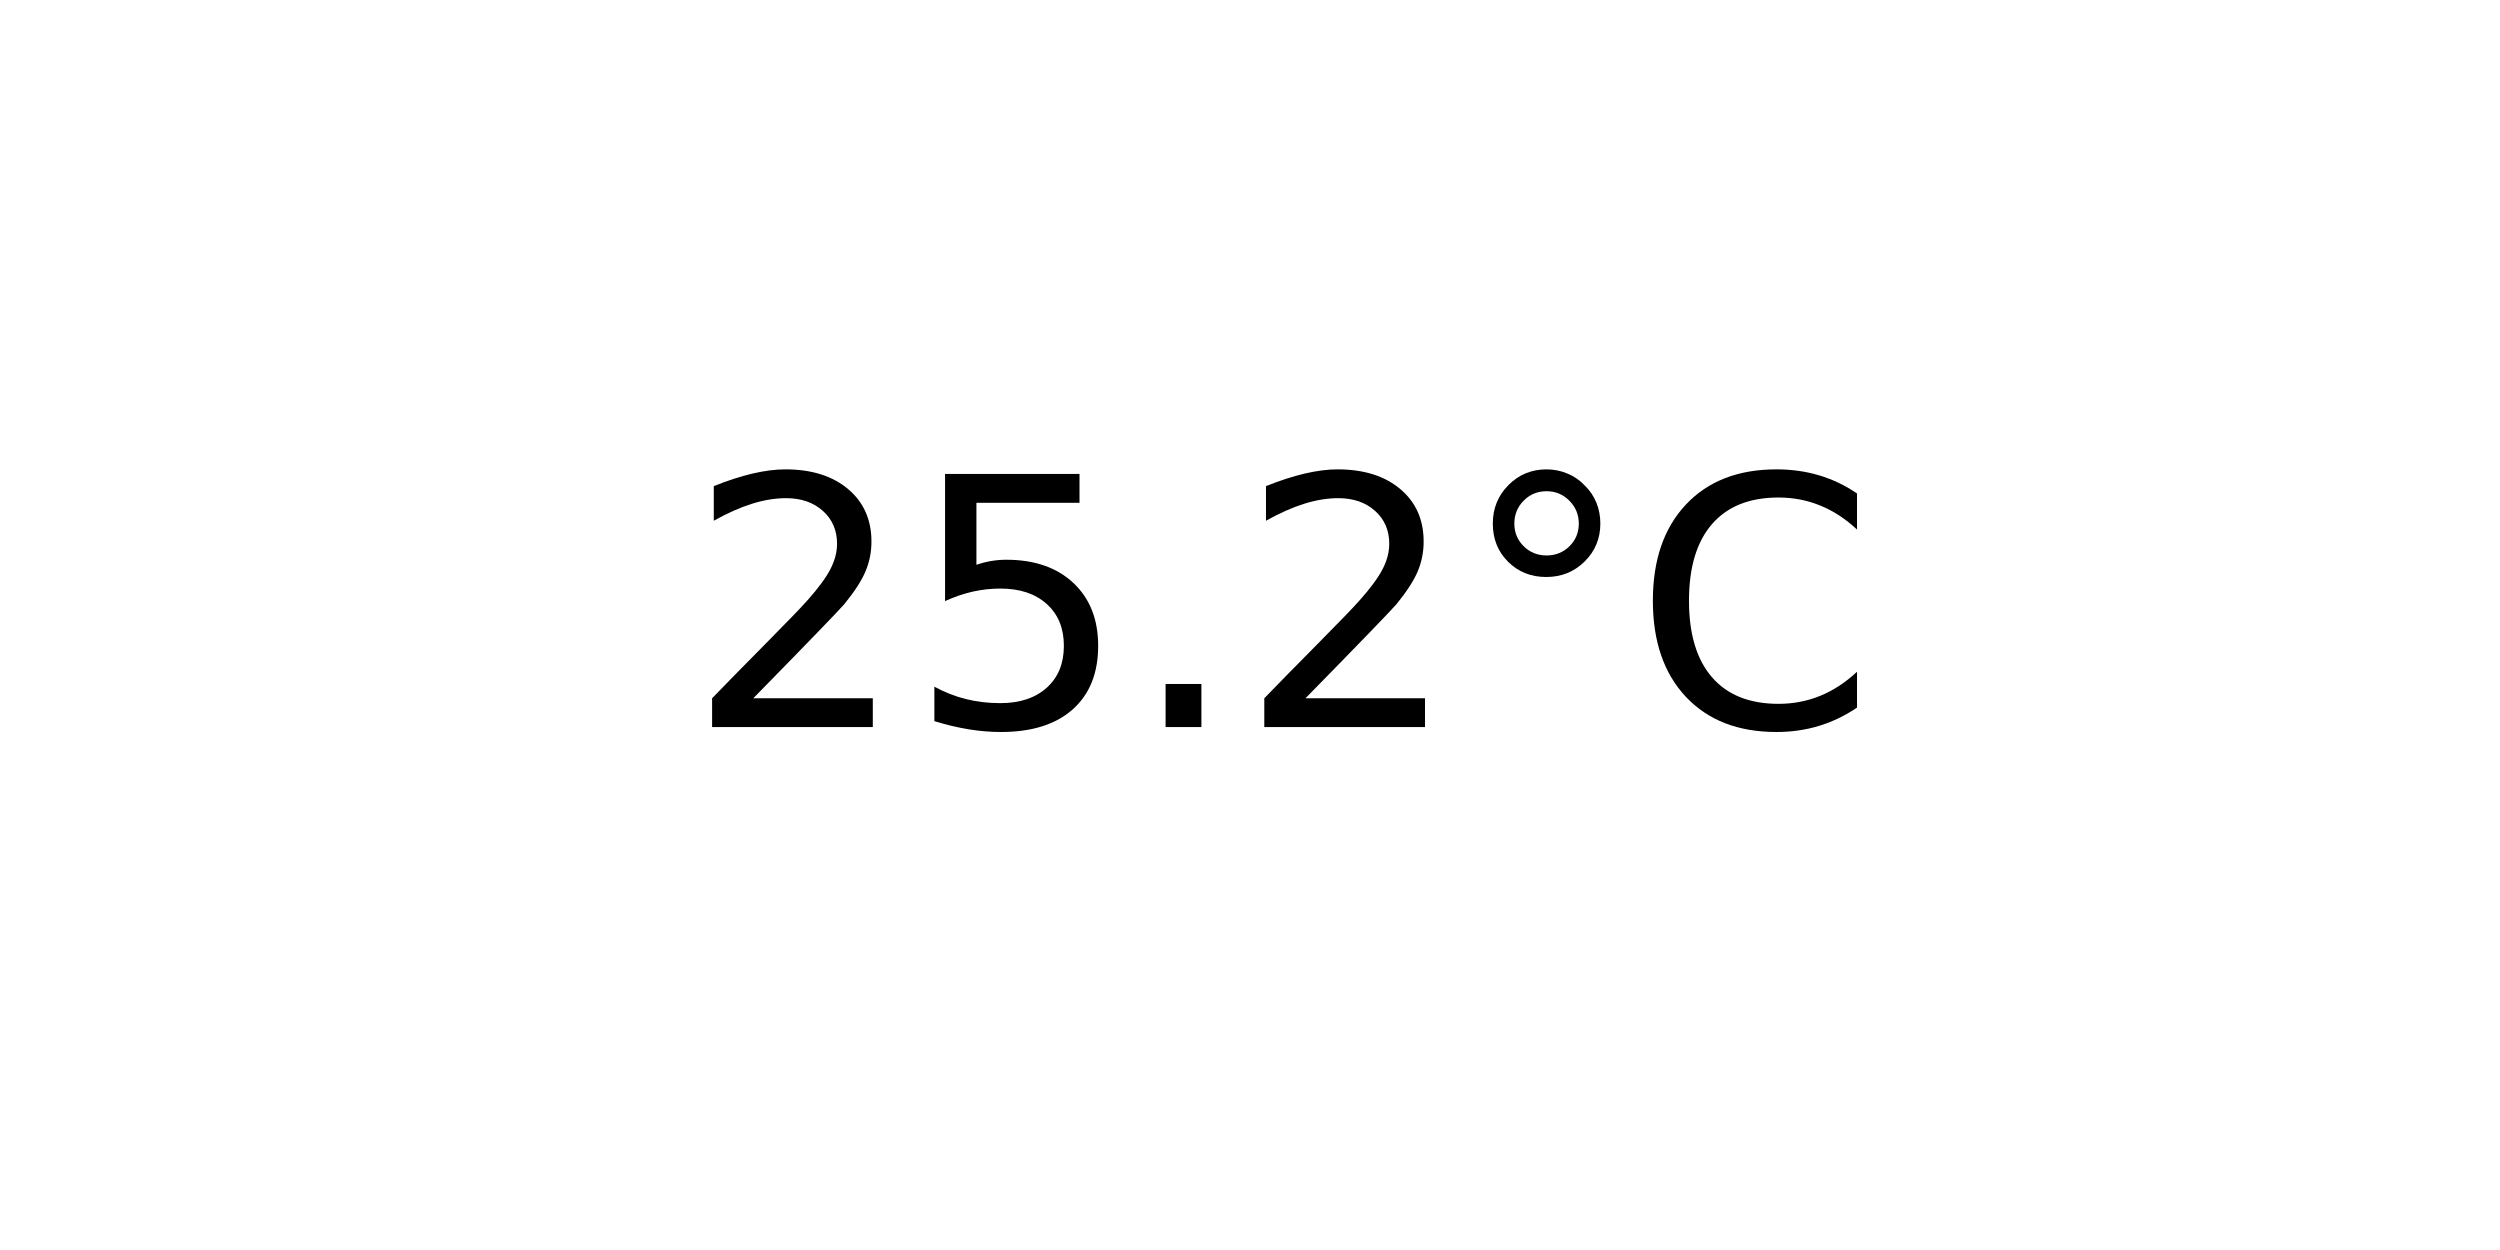
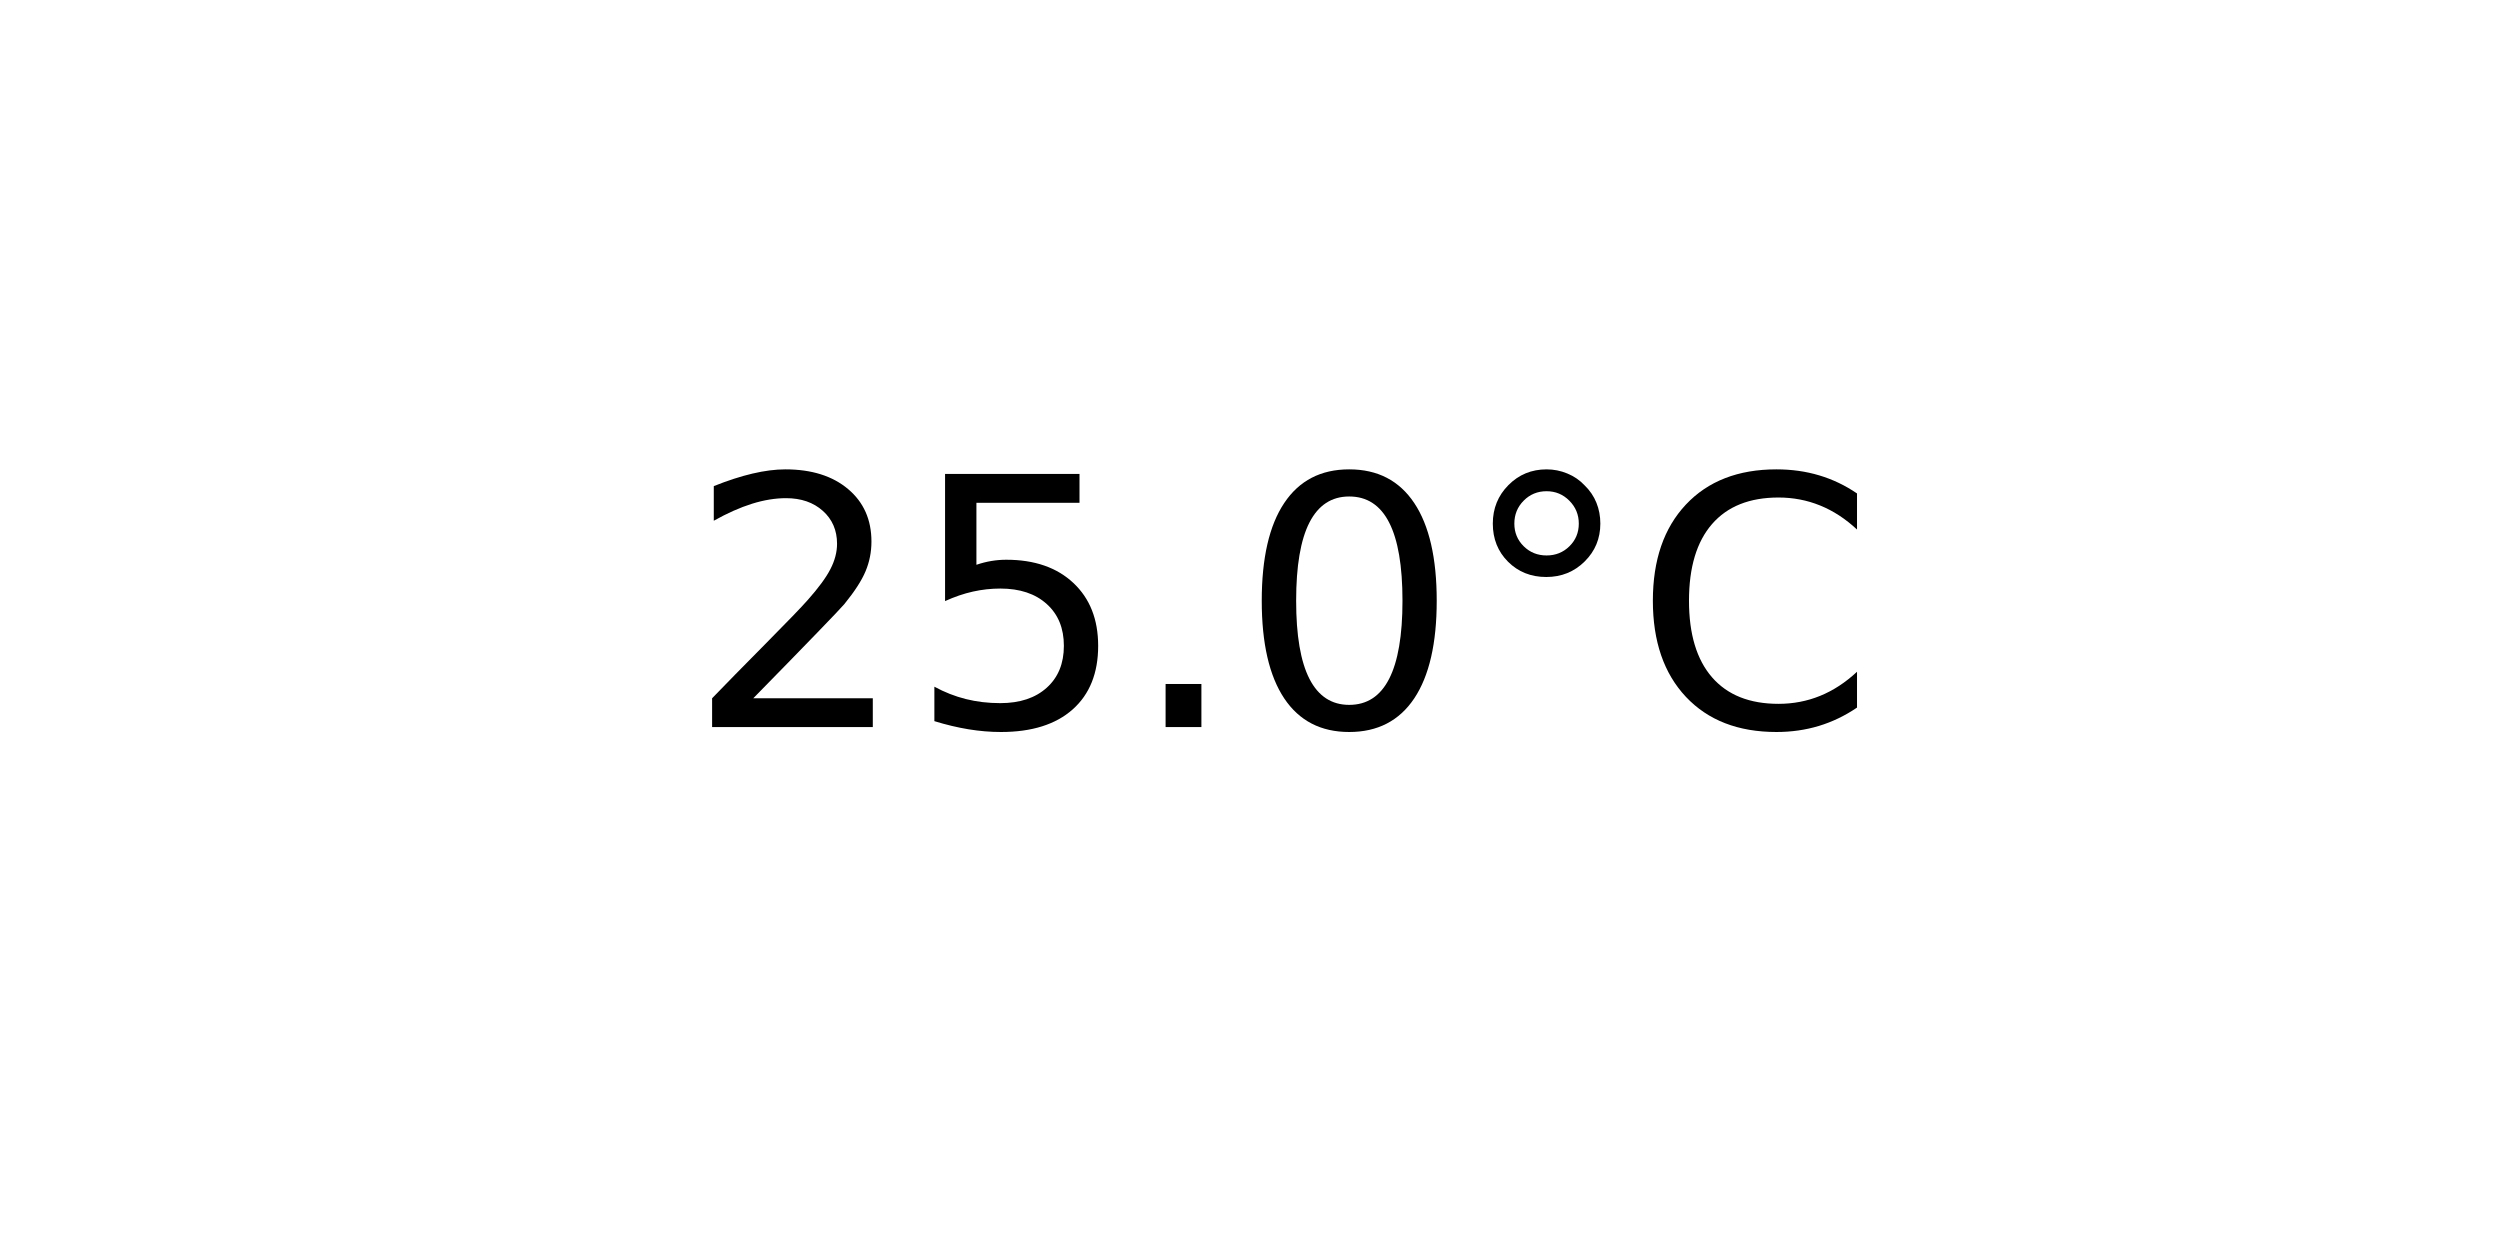
<svg xmlns="http://www.w3.org/2000/svg" xmlns:xlink="http://www.w3.org/1999/xlink" width="72pt" height="36pt" viewBox="0 0 72 36" version="1.1">
  <defs>
    <style type="text/css">*{stroke-linejoin: round; stroke-linecap: butt}</style>
  </defs>
  <g id="figure_1">
    <g id="axes_1">
      <g id="text_1">
        <g transform="translate(19.77578 20.93937) scale(0.1 -0.1)">
          <defs>
            <path id="DejaVuSans-32" d="M 1228 531  L 3431 531  L 3431 0  L 469 0  L 469 531  Q 828 903 1448 1529  Q 2069 2156 2228 2338  Q 2531 2678 2651 2914  Q 2772 3150 2772 3378  Q 2772 3750 2511 3984  Q 2250 4219 1831 4219  Q 1534 4219 1204 4116  Q 875 4013 500 3803  L 500 4441  Q 881 4594 1212 4672  Q 1544 4750 1819 4750  Q 2544 4750 2975 4387  Q 3406 4025 3406 3419  Q 3406 3131 3298 2873  Q 3191 2616 2906 2266  Q 2828 2175 2409 1742  Q 1991 1309 1228 531  z " transform="scale(0.015625)" />
            <path id="DejaVuSans-35" d="M 691 4666  L 3169 4666  L 3169 4134  L 1269 4134  L 1269 2991  Q 1406 3038 1543 3061  Q 1681 3084 1819 3084  Q 2600 3084 3056 2656  Q 3513 2228 3513 1497  Q 3513 744 3044 326  Q 2575 -91 1722 -91  Q 1428 -91 1123 -41  Q 819 9 494 109  L 494 744  Q 775 591 1075 516  Q 1375 441 1709 441  Q 2250 441 2565 725  Q 2881 1009 2881 1497  Q 2881 1984 2565 2268  Q 2250 2553 1709 2553  Q 1456 2553 1204 2497  Q 953 2441 691 2322  L 691 4666  z " transform="scale(0.015625)" />
            <path id="DejaVuSans-2e" d="M 684 794  L 1344 794  L 1344 0  L 684 0  L 684 794  z " transform="scale(0.015625)" />
+             <path id="DejaVuSans-30" d="M 2034 4250  Q 1547 4250 1301 3770  Q 1056 3291 1056 2328  Q 1056 1369 1301 889  Q 1547 409 2034 409  Q 2525 409 2770 889  Q 3016 1369 3016 2328  Q 3016 3291 2770 3770  Q 2525 4250 2034 4250  z M 2034 4750  Q 2819 4750 3233 4129  Q 3647 3509 3647 2328  Q 3647 1150 3233 529  Q 2819 -91 2034 -91  Q 1250 -91 836 529  Q 422 1150 422 2328  Q 422 3509 836 4129  Q 1250 4750 2034 4750  z " transform="scale(0.015625)" />
            <path id="DejaVuSans-b0" d="M 1600 4347  Q 1350 4347 1178 4173  Q 1006 4000 1006 3750  Q 1006 3503 1178 3333  Q 1350 3163 1600 3163  Q 1850 3163 2022 3333  Q 2194 3503 2194 3750  Q 2194 3997 2020 4172  Q 1847 4347 1600 4347  z M 1600 4750  Q 1800 4750 1984 4673  Q 2169 4597 2303 4453  Q 2447 4313 2519 4134  Q 2591 3956 2591 3750  Q 2591 3338 2302 3052  Q 2013 2766 1594 2766  Q 1172 2766 890 3047  Q 609 3328 609 3750  Q 609 4169 896 4459  Q 1184 4750 1600 4750  z " transform="scale(0.015625)" />
            <path id="DejaVuSans-43" d="M 4122 4306  L 4122 3641  Q 3803 3938 3442 4084  Q 3081 4231 2675 4231  Q 1875 4231 1450 3742  Q 1025 3253 1025 2328  Q 1025 1406 1450 917  Q 1875 428 2675 428  Q 3081 428 3442 575  Q 3803 722 4122 1019  L 4122 359  Q 3791 134 3420 21  Q 3050 -91 2638 -91  Q 1578 -91 968 557  Q 359 1206 359 2328  Q 359 3453 968 4101  Q 1578 4750 2638 4750  Q 3056 4750 3426 4639  Q 3797 4528 4122 4306  z " transform="scale(0.015625)" />
          </defs>
          <use xlink:href="#DejaVuSans-32" />
          <use xlink:href="#DejaVuSans-35" x="63.623" />
          <use xlink:href="#DejaVuSans-2e" x="127.246" />
-           <use xlink:href="#DejaVuSans-32" x="159.033" />
+           <use xlink:href="#DejaVuSans-30" x="159.033" />
          <use xlink:href="#DejaVuSans-b0" x="222.656" />
          <use xlink:href="#DejaVuSans-43" x="272.656" />
        </g>
      </g>
    </g>
  </g>
</svg>
